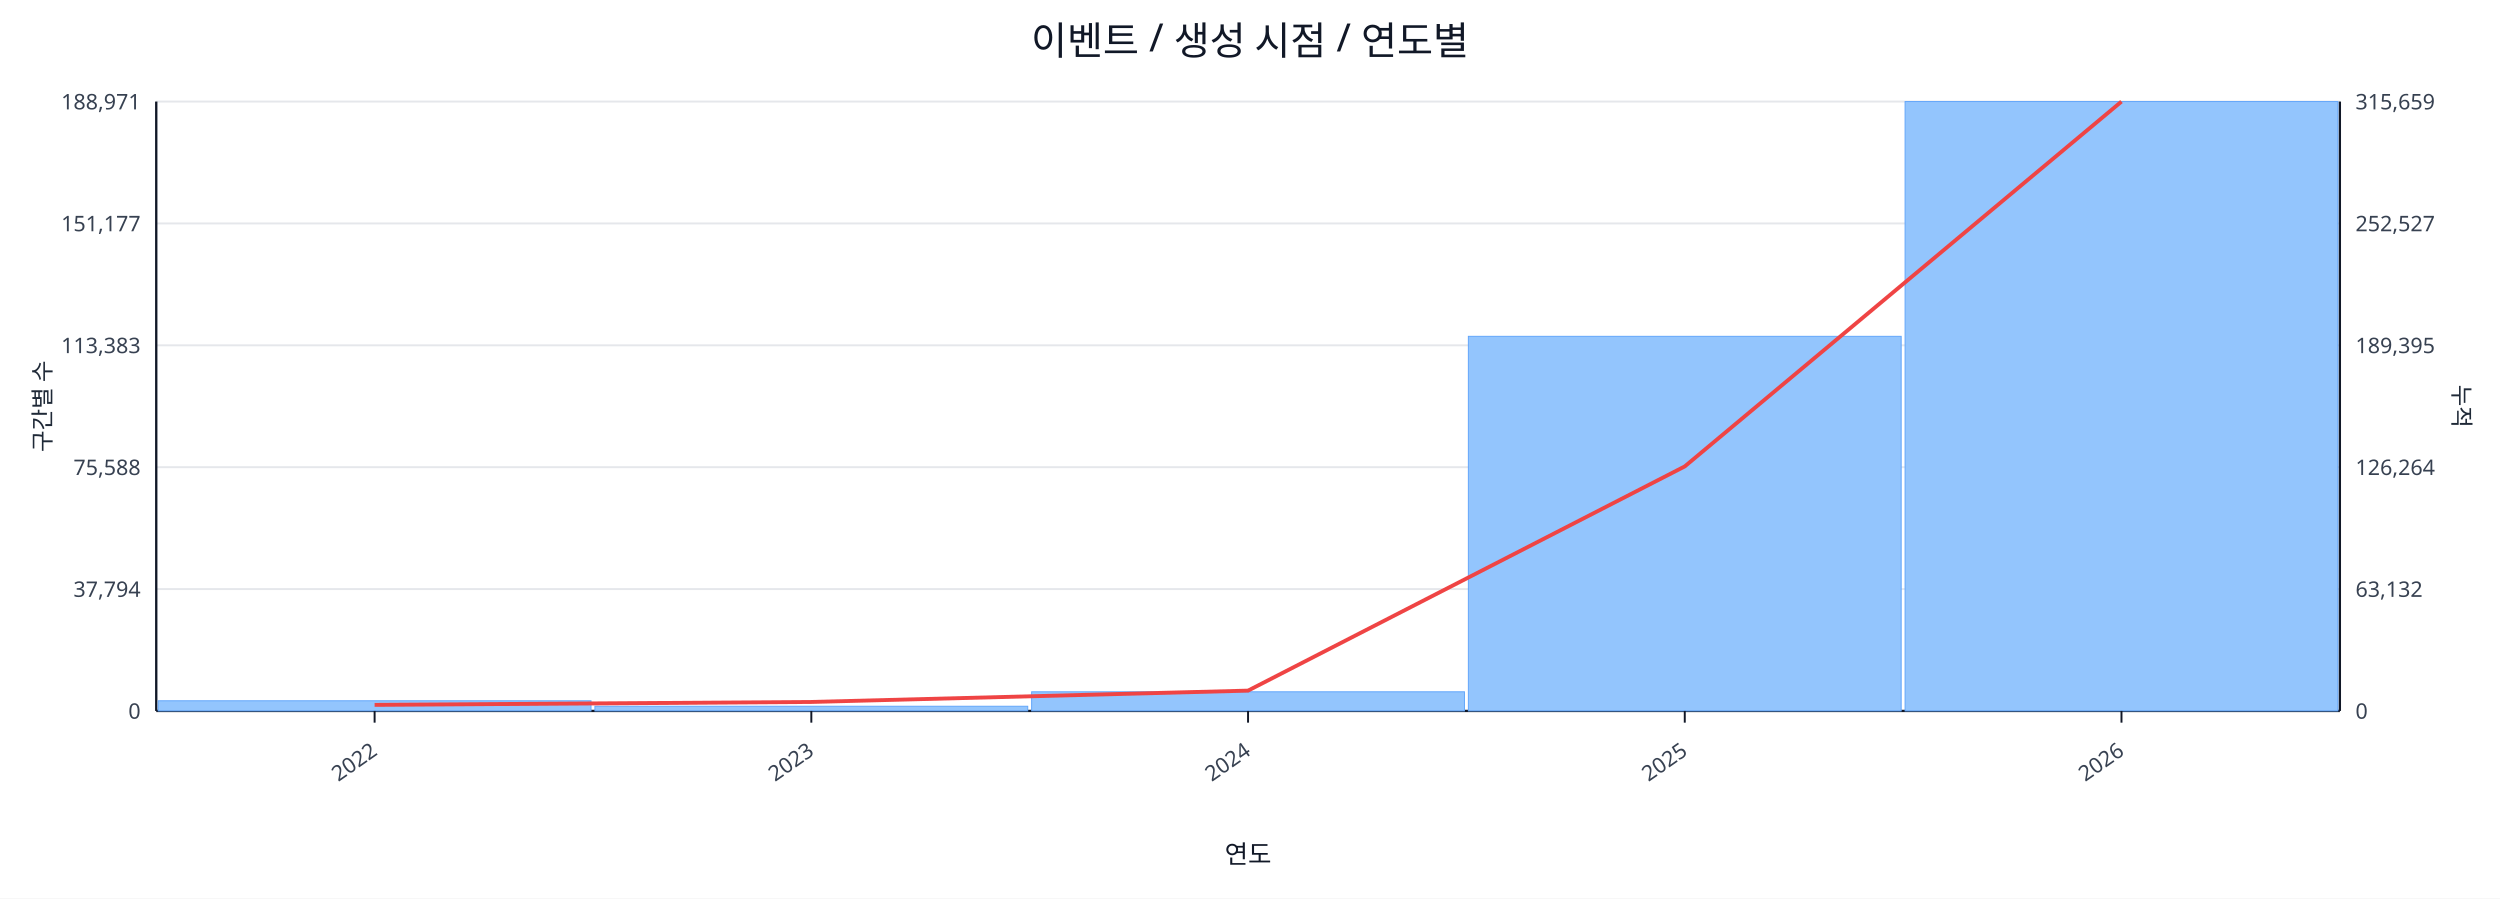
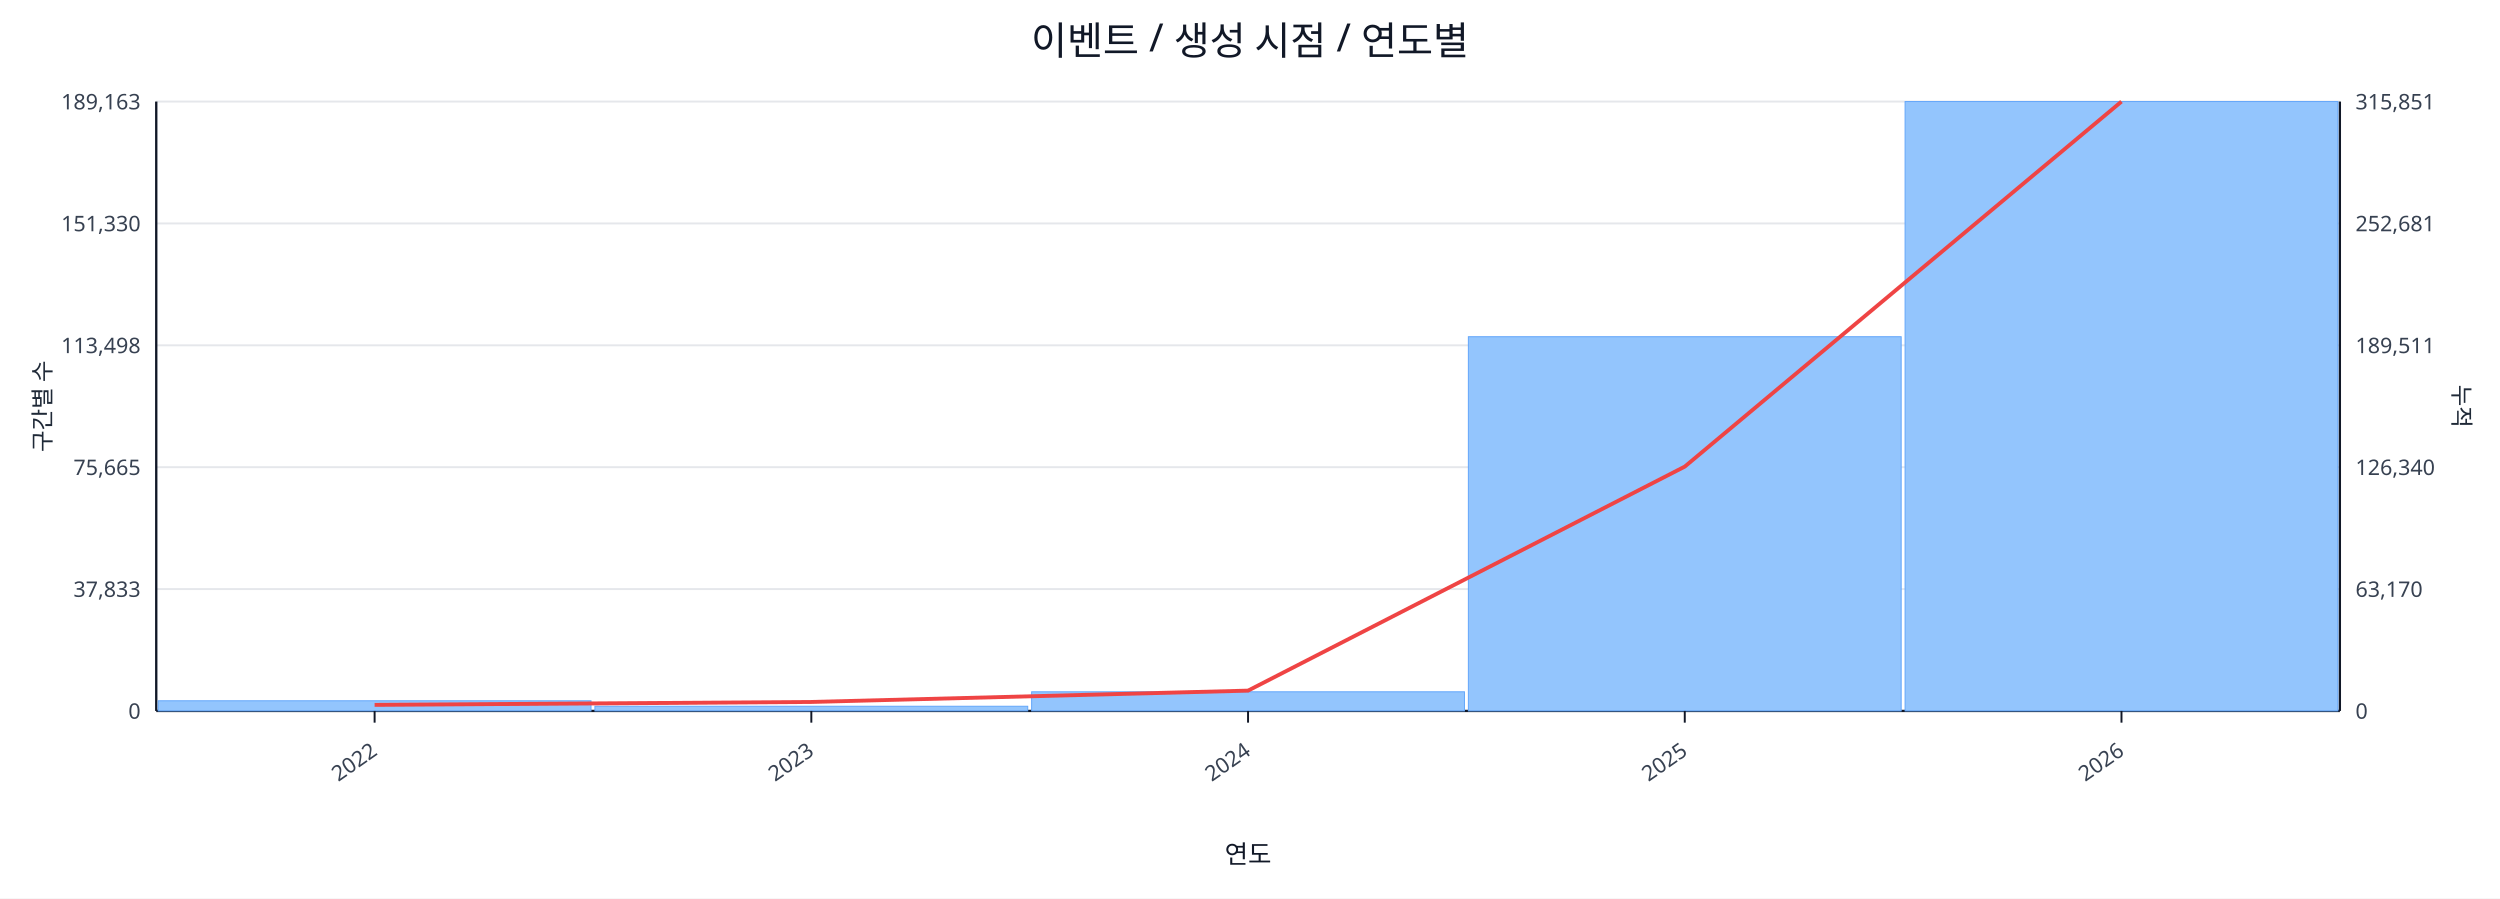
<svg xmlns="http://www.w3.org/2000/svg" width="1280" height="460" viewBox="0 0 1280 460">
  <rect x="0" y="0" width="100%" height="100%" fill="#ffffff" />
  <text x="640.0" y="28" font-size="20" text-anchor="middle" font-family="sans-serif" fill="#111827">이벤트 / 생성 시점 / 연도별</text>
  <line x1="80.0" y1="52.0" x2="1198.0" y2="52.0" stroke="#e5e7eb" stroke-width="1" />
-   <text x="72.0" y="56.0" font-size="11" text-anchor="end" font-family="sans-serif" fill="#374151">188,971</text>
-   <text x="1206.0" y="56.0" font-size="11" text-anchor="start" font-family="sans-serif" fill="#374151">315,659</text>
+   <text x="72.0" y="56.0" font-size="11" text-anchor="end" font-family="sans-serif" fill="#374151">189,163</text>
+   <text x="1206.0" y="56.0" font-size="11" text-anchor="start" font-family="sans-serif" fill="#374151">315,851</text>
  <line x1="80.0" y1="114.4" x2="1198.0" y2="114.4" stroke="#e5e7eb" stroke-width="1" />
-   <text x="72.0" y="118.4" font-size="11" text-anchor="end" font-family="sans-serif" fill="#374151">151,177</text>
-   <text x="1206.0" y="118.4" font-size="11" text-anchor="start" font-family="sans-serif" fill="#374151">252,527</text>
+   <text x="72.0" y="118.4" font-size="11" text-anchor="end" font-family="sans-serif" fill="#374151">151,330</text>
+   <text x="1206.0" y="118.4" font-size="11" text-anchor="start" font-family="sans-serif" fill="#374151">252,681</text>
  <line x1="80.0" y1="176.8" x2="1198.0" y2="176.8" stroke="#e5e7eb" stroke-width="1" />
-   <text x="72.0" y="180.8" font-size="11" text-anchor="end" font-family="sans-serif" fill="#374151">113,383</text>
-   <text x="1206.0" y="180.8" font-size="11" text-anchor="start" font-family="sans-serif" fill="#374151">189,395</text>
+   <text x="72.0" y="180.8" font-size="11" text-anchor="end" font-family="sans-serif" fill="#374151">113,498</text>
+   <text x="1206.0" y="180.8" font-size="11" text-anchor="start" font-family="sans-serif" fill="#374151">189,511</text>
  <line x1="80.0" y1="239.2" x2="1198.0" y2="239.2" stroke="#e5e7eb" stroke-width="1" />
-   <text x="72.0" y="243.2" font-size="11" text-anchor="end" font-family="sans-serif" fill="#374151">75,588</text>
-   <text x="1206.0" y="243.2" font-size="11" text-anchor="start" font-family="sans-serif" fill="#374151">126,264</text>
+   <text x="72.0" y="243.2" font-size="11" text-anchor="end" font-family="sans-serif" fill="#374151">75,665</text>
+   <text x="1206.0" y="243.2" font-size="11" text-anchor="start" font-family="sans-serif" fill="#374151">126,340</text>
  <line x1="80.0" y1="301.6" x2="1198.0" y2="301.6" stroke="#e5e7eb" stroke-width="1" />
-   <text x="72.0" y="305.6" font-size="11" text-anchor="end" font-family="sans-serif" fill="#374151">37,794</text>
-   <text x="1206.0" y="305.6" font-size="11" text-anchor="start" font-family="sans-serif" fill="#374151">63,132</text>
+   <text x="72.0" y="305.6" font-size="11" text-anchor="end" font-family="sans-serif" fill="#374151">37,833</text>
+   <text x="1206.0" y="305.6" font-size="11" text-anchor="start" font-family="sans-serif" fill="#374151">63,170</text>
  <line x1="80.0" y1="364.0" x2="1198.0" y2="364.0" stroke="#e5e7eb" stroke-width="1" />
  <text x="72.0" y="368.0" font-size="11" text-anchor="end" font-family="sans-serif" fill="#374151">0</text>
  <text x="1206.0" y="368.0" font-size="11" text-anchor="start" font-family="sans-serif" fill="#374151">0</text>
  <line x1="80.0" y1="364.0" x2="1198.0" y2="364.0" stroke="#111827" stroke-width="1.2" />
  <line x1="80.0" y1="52.0" x2="80.0" y2="364.0" stroke="#111827" stroke-width="1.2" />
  <line x1="1198.0" y1="52.0" x2="1198.0" y2="364.0" stroke="#111827" stroke-width="1.2" />
  <rect x="81.0" y="358.8" width="221.6" height="5.2" fill="#93c5fd" stroke="#60a5fa" stroke-width="0.5" />
  <rect x="304.6" y="361.6" width="221.6" height="2.4" fill="#93c5fd" stroke="#60a5fa" stroke-width="0.5" />
  <rect x="528.2" y="354.2" width="221.6" height="9.8" fill="#93c5fd" stroke="#60a5fa" stroke-width="0.5" />
-   <rect x="751.8" y="172.2" width="221.6" height="191.8" fill="#93c5fd" stroke="#60a5fa" stroke-width="0.5" />
+   <rect x="751.8" y="172.4" width="221.6" height="191.6" fill="#93c5fd" stroke="#60a5fa" stroke-width="0.5" />
  <rect x="975.4" y="52.0" width="221.6" height="312.0" fill="#93c5fd" stroke="#60a5fa" stroke-width="0.5" />
-   <polyline fill="none" stroke="#ef4444" stroke-width="2" points="191.8,360.9 415.4,359.4 639.0,353.6 862.6,238.8 1086.2,52.0" />
+   <polyline fill="none" stroke="#ef4444" stroke-width="2" points="191.8,360.9 415.4,359.4 639.0,353.6 862.6,238.9 1086.2,52.0" />
  <line x1="191.8" y1="364.0" x2="191.8" y2="370.0" stroke="#111827" stroke-width="1" />
  <text x="193.8" y="386.0" font-size="11" text-anchor="end" transform="rotate(-35 193.8 386.0)" font-family="sans-serif" fill="#374151">2022</text>
  <line x1="415.4" y1="364.0" x2="415.4" y2="370.0" stroke="#111827" stroke-width="1" />
  <text x="417.4" y="386.0" font-size="11" text-anchor="end" transform="rotate(-35 417.4 386.0)" font-family="sans-serif" fill="#374151">2023</text>
  <line x1="639.0" y1="364.0" x2="639.0" y2="370.0" stroke="#111827" stroke-width="1" />
  <text x="641.0" y="386.0" font-size="11" text-anchor="end" transform="rotate(-35 641.0 386.0)" font-family="sans-serif" fill="#374151">2024</text>
  <line x1="862.6" y1="364.0" x2="862.6" y2="370.0" stroke="#111827" stroke-width="1" />
  <text x="864.6" y="386.0" font-size="11" text-anchor="end" transform="rotate(-35 864.6 386.0)" font-family="sans-serif" fill="#374151">2025</text>
  <line x1="1086.2" y1="364.0" x2="1086.2" y2="370.0" stroke="#111827" stroke-width="1" />
  <text x="1088.2" y="386.0" font-size="11" text-anchor="end" transform="rotate(-35 1088.2 386.0)" font-family="sans-serif" fill="#374151">2026</text>
  <text x="26" y="208.0" font-size="12" transform="rotate(-90 26 208.0)" text-anchor="middle" font-family="sans-serif" fill="#1f2937">구간별 수</text>
  <text x="1256.0" y="208.0" font-size="12" transform="rotate(90 1256.0 208.0)" text-anchor="middle" font-family="sans-serif" fill="#1f2937">누적</text>
  <text x="639.0" y="442.0" font-size="13" text-anchor="middle" font-family="sans-serif" fill="#111827">연도</text>
</svg>
